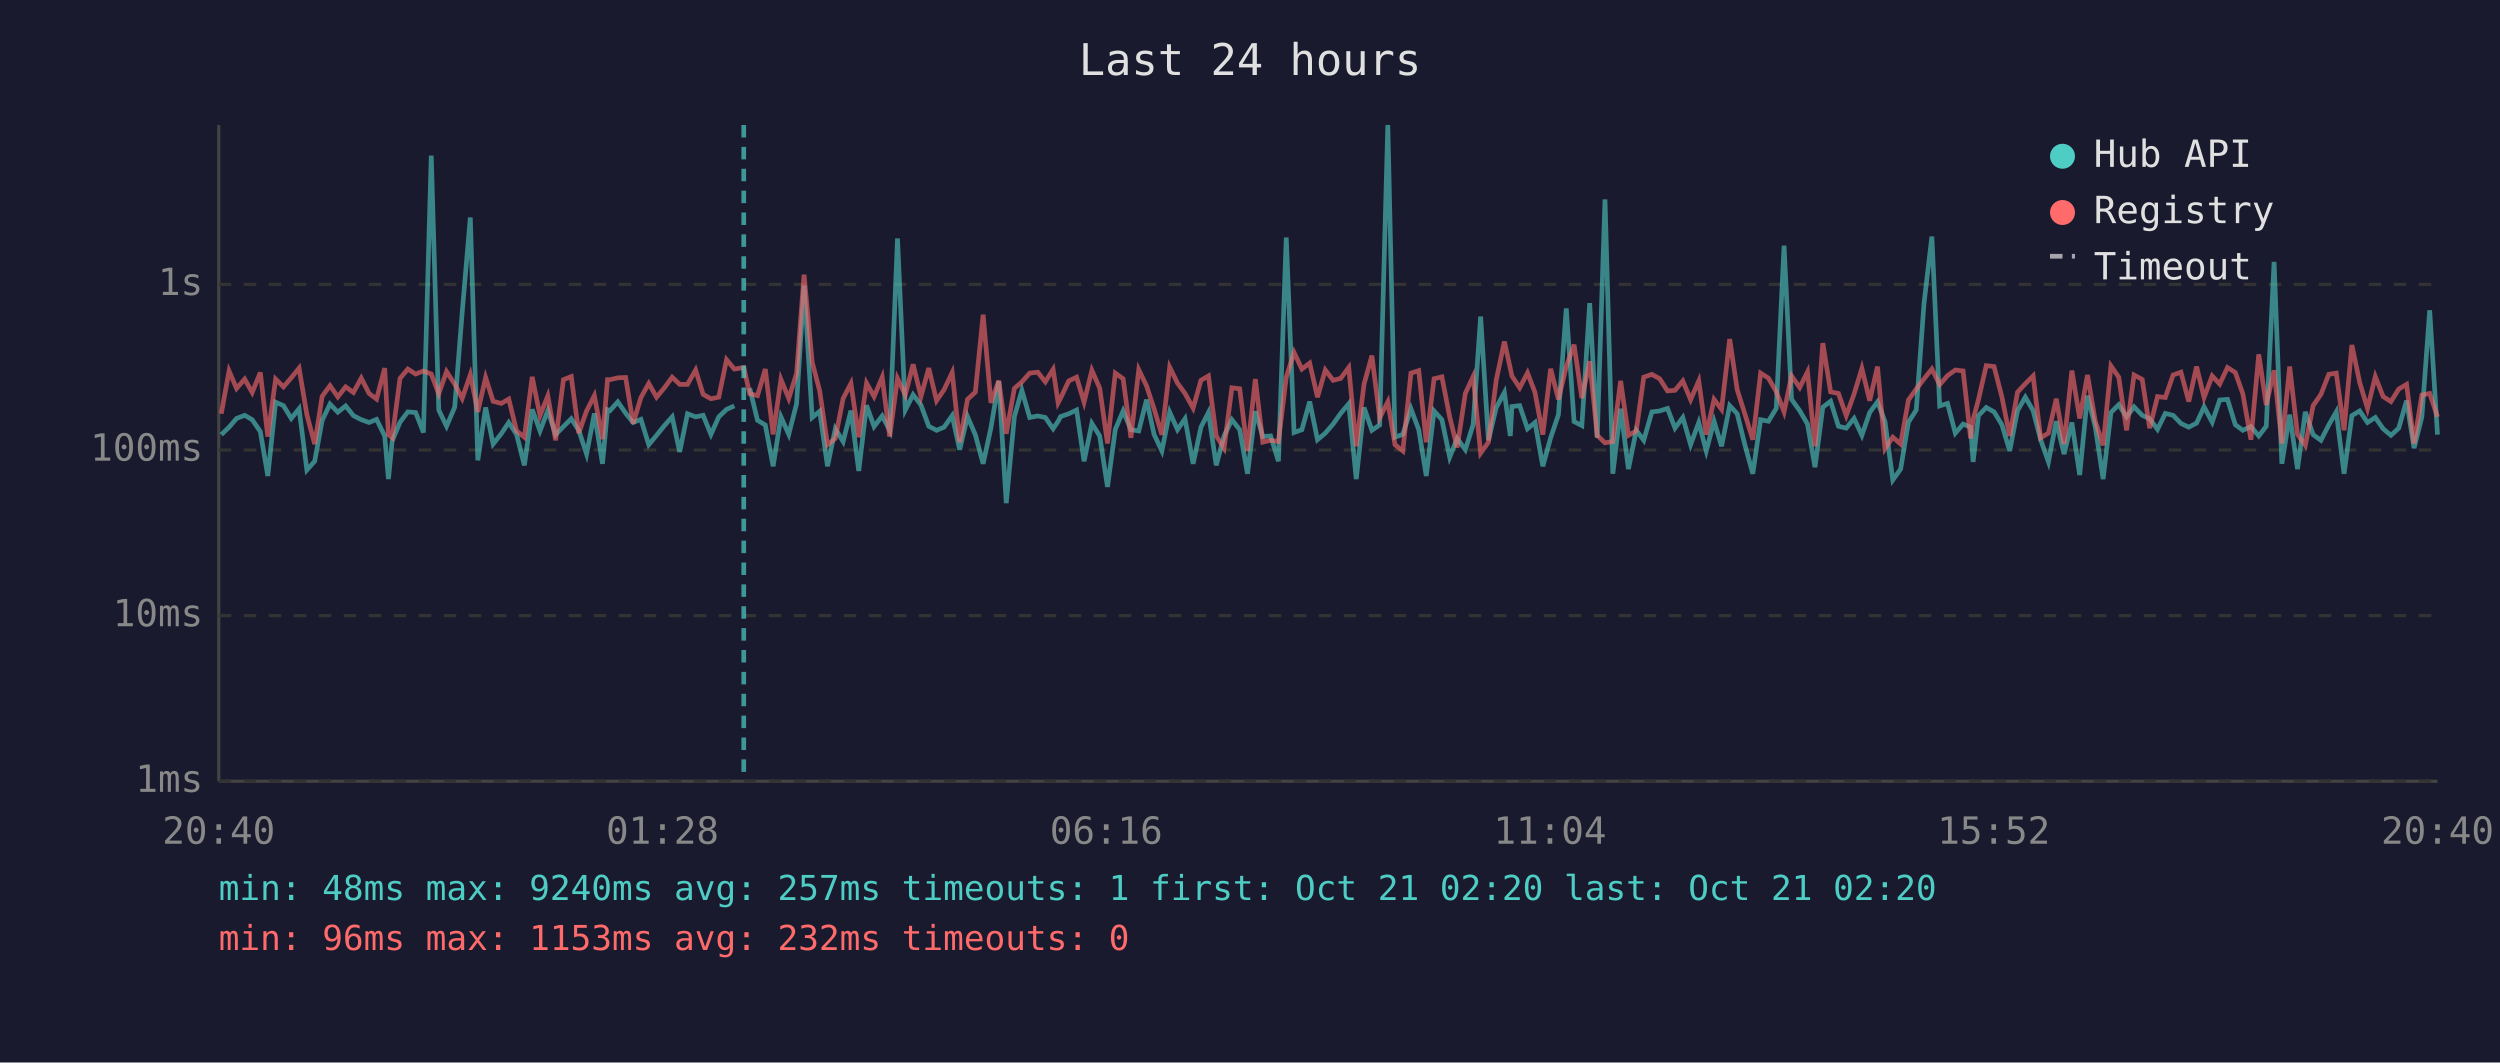
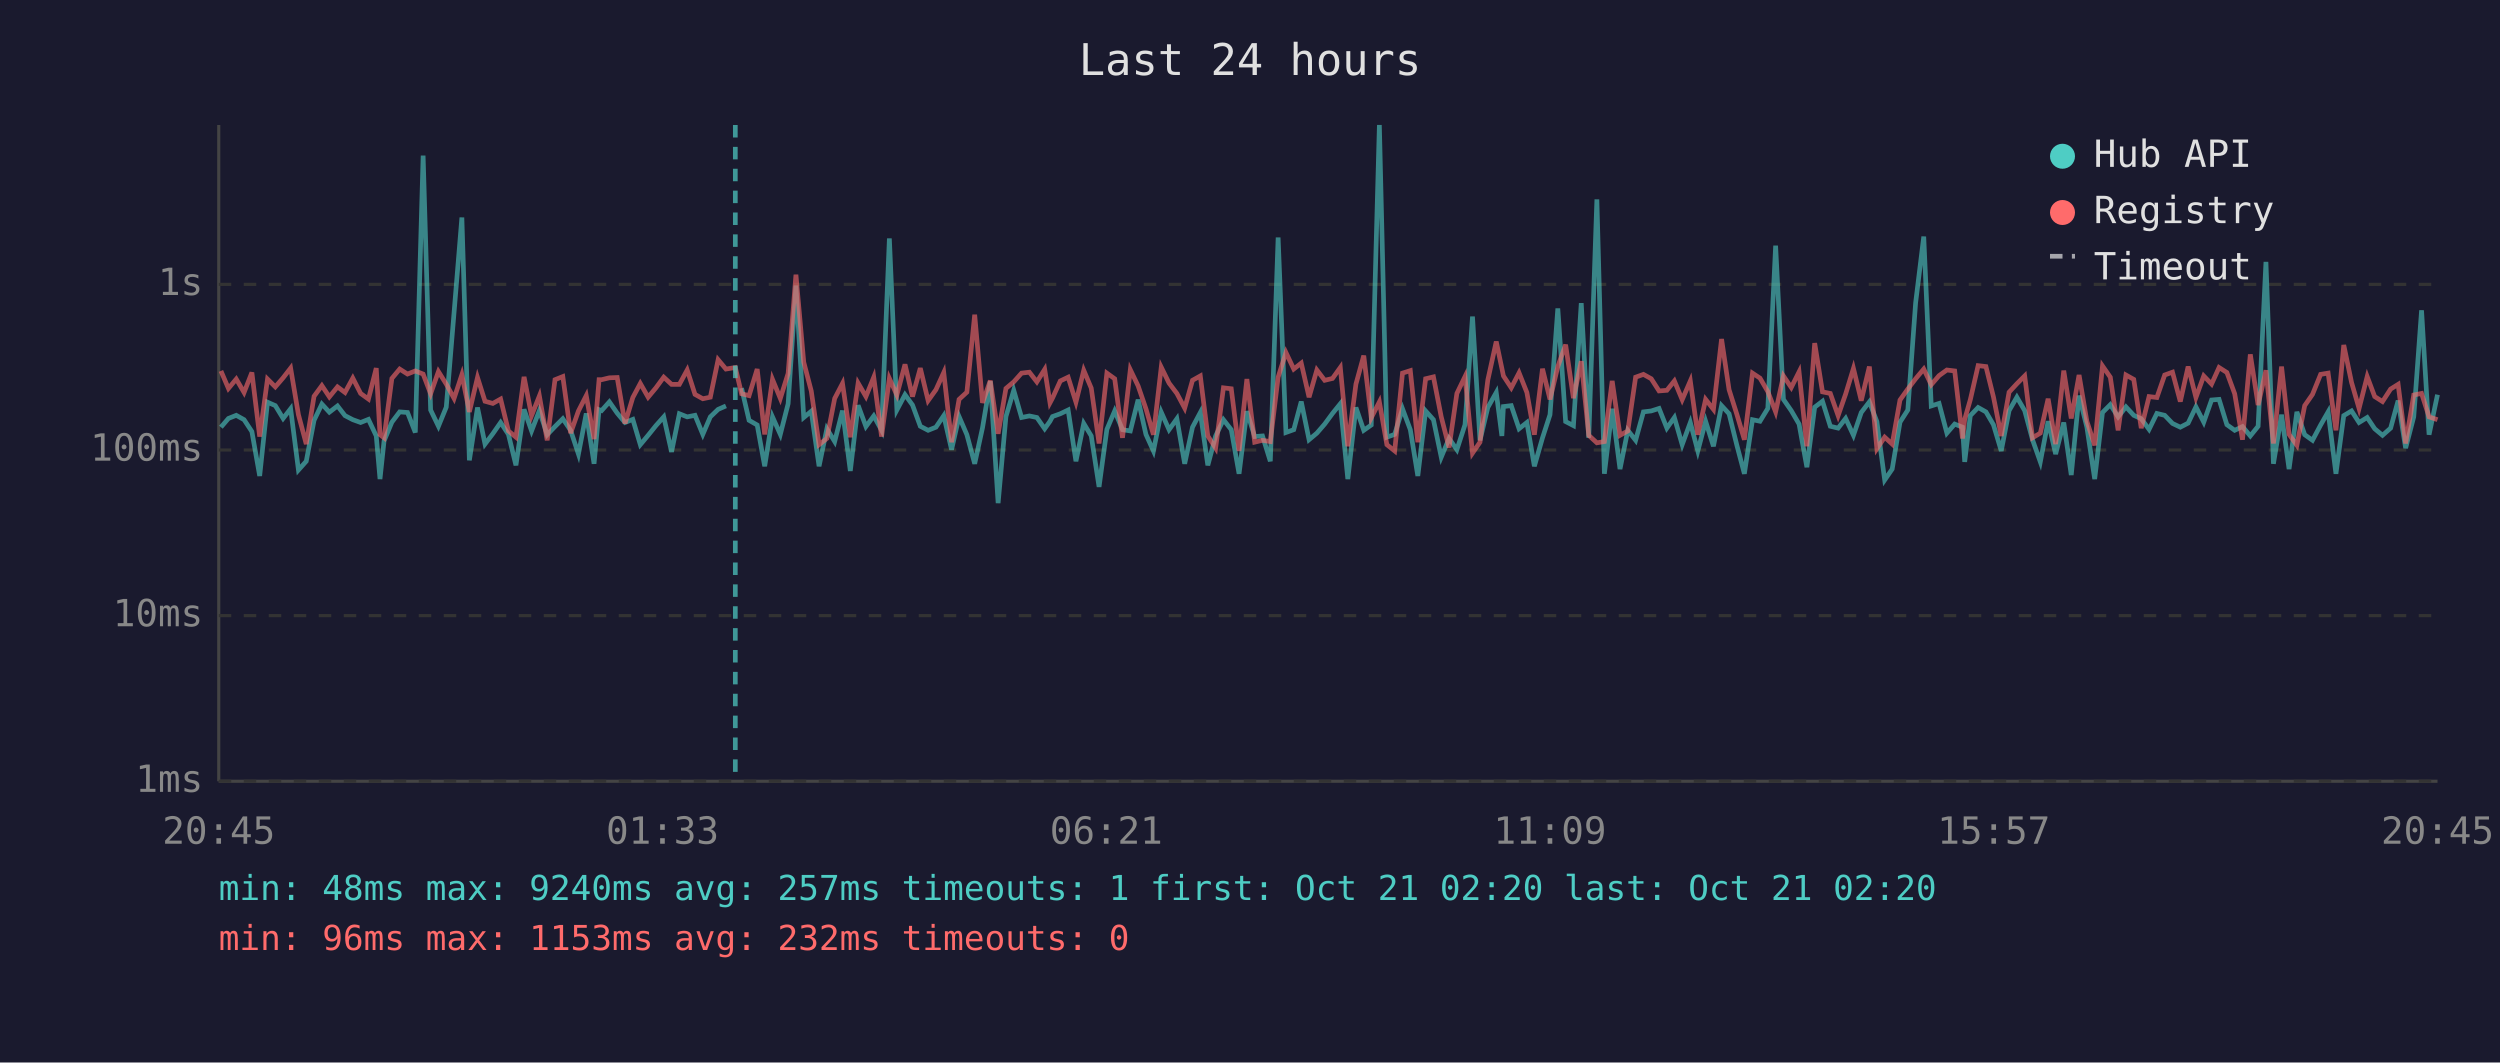
<svg xmlns="http://www.w3.org/2000/svg" viewBox="0 0 800 340" font-family="monospace" font-size="12">
  <rect width="800" height="340" fill="#1a1a2e" />
  <text x="400" y="24" fill="#e0e0e0" font-size="14" text-anchor="middle">Last 24 hours</text>
  <line x1="70" y1="40" x2="70" y2="250" stroke="#444" stroke-width="1" />
  <line x1="70" y1="250" x2="780" y2="250" stroke="#444" stroke-width="1" />
  <line x1="70" y1="250" x2="780" y2="250" stroke="#333" stroke-width="1" stroke-dasharray="4" />
  <text x="65" y="250" fill="#888" text-anchor="end" dominant-baseline="middle">1ms</text>
  <line x1="70" y1="197" x2="780" y2="197" stroke="#333" stroke-width="1" stroke-dasharray="4" />
  <text x="65" y="197" fill="#888" text-anchor="end" dominant-baseline="middle">10ms</text>
  <line x1="70" y1="144" x2="780" y2="144" stroke="#333" stroke-width="1" stroke-dasharray="4" />
  <text x="65" y="144" fill="#888" text-anchor="end" dominant-baseline="middle">100ms</text>
  <line x1="70" y1="91" x2="780" y2="91" stroke="#333" stroke-width="1" stroke-dasharray="4" />
  <text x="65" y="91" fill="#888" text-anchor="end" dominant-baseline="middle">1s</text>
-   <text x="70" y="270" fill="#888" text-anchor="middle">20:40</text>
-   <text x="212" y="270" fill="#888" text-anchor="middle">01:28</text>
-   <text x="354" y="270" fill="#888" text-anchor="middle">06:16</text>
-   <text x="496" y="270" fill="#888" text-anchor="middle">11:04</text>
-   <text x="638" y="270" fill="#888" text-anchor="middle">15:52</text>
-   <text x="780" y="270" fill="#888" text-anchor="middle">20:40</text>
-   <polyline points="70.8,139.1 73.3,136.7 75.7,133.9 78.3,132.9 80.7,134.3 83.3,138.1 85.7,152.3 88.2,128.7 90.7,129.8 93.2,133.9 95.7,130.8 98.2,150.4 100.7,147.6 103.1,134.5 105.6,129.3 108.1,131.9 110.6,129.9 113.1,133.0 115.6,134.3 118.1,135.2 120.5,134.2 123.1,139.5 124.3,153.3 125.5,141.1 128.0,135.1 130.5,131.8 133.0,132.0 135.5,138.4 138.0,49.8 140.4,131.2 142.9,136.4 145.5,130.3 147.9,100.0 150.5,69.6 152.9,147.3 155.4,130.4 157.8,142.1 160.4,138.8 162.8,135.2 165.3,139.0 167.8,148.9 170.3,131.0 172.8,137.9 175.3,131.4 177.8,139.1 180.3,136.5 182.8,134.0 185.2,137.7 187.7,145.3 190.2,132.3 192.8,148.4 194.4,131.1 195.2,131.4 197.7,128.6 200.2,132.2 202.6,135.2 205.1,134.2 207.6,142.3 210.1,139.3 212.6,136.2 215.1,133.4 217.5,144.6 220.0,132.4 222.6,133.4 225.0,132.9 227.5,139.0 230.0,133.4 232.5,131.0 235.0,129.9" fill="none" stroke="#4ecdc4" stroke-width="1.5" opacity="0.6" />
-   <polyline points="239.9,124.2 242.4,134.5 244.9,136.0 247.4,149.2 249.9,133.4 252.4,139.0 254.9,129.2 257.3,91.4 259.9,133.6 262.3,131.6 264.8,149.2 267.3,137.2 269.8,141.3 272.3,131.4 274.8,150.7 277.3,129.7 279.7,136.5 282.3,133.1 284.7,137.7 287.2,76.3 289.7,131.2 292.2,126.3 294.7,129.6 297.2,136.4 299.7,137.7 302.1,136.7 304.7,133.0 307.1,143.9 309.6,133.3 312.1,139.1 314.6,148.4 317.1,136.9 319.6,122.0 322.0,161.0 324.6,133.3 327.0,124.9 329.5,133.6 332.1,133.1 334.5,133.6 337.0,137.2 338.6,134.8 339.4,133.3 342.0,132.4 344.5,131.2 346.9,147.6 349.4,135.5 351.9,139.5 354.4,155.8 356.9,137.4 359.4,131.5 361.9,137.5 364.4,137.9 366.9,127.9 369.3,139.0 371.8,144.3 374.3,131.9 376.8,137.5 379.2,134.0 381.8,148.4 384.3,136.7 386.7,132.0 389.2,148.9 391.7,139.5 394.2,134.3 396.7,137.5 399.2,151.6 401.7,131.6 404.1,139.7 406.6,139.5 409.1,147.6 411.6,76.0 414.1,138.4 416.6,137.5 419.1,128.5 421.6,140.7 424.1,138.6 426.6,135.7 429.0,132.3 431.6,129.2 434.0,153.3 436.5,130.4 439.0,137.7 441.5,136.0 444.1,40.0 446.4,139.9 448.9,139.0 451.5,130.8 454.0,137.5 456.4,152.3 458.9,131.5 461.4,134.3 463.9,146.3 466.3,140.3 468.9,143.9 471.4,135.9 473.8,101.3 476.3,140.9 478.8,130.4 481.4,125.6 483.3,139.5 483.8,130.1 486.3,129.8 488.8,137.2 491.2,135.2 493.7,149.2 496.2,140.1 498.7,132.7 501.2,98.7 503.7,134.9 506.2,136.2 508.7,97.0 511.1,140.1 513.6,63.8 516.1,151.6 518.6,130.8 521.1,150.1 523.6,137.7 526.0,140.9 528.6,131.8 531.1,131.5 533.6,130.7 536.0,137.0 538.5,133.6 541.0,142.3 543.6,135.2 546.0,144.3 548.5,134.8 550.9,142.8 553.5,129.8 555.9,132.4 558.4,142.5 560.9,151.6 563.4,134.3 565.9,134.8 568.4,130.7 570.9,78.6 573.3,127.8 575.9,131.4 578.4,135.7 580.8,149.5 583.3,130.3 585.8,128.4 588.3,136.4 590.8,137.0 593.3,133.9 595.8,139.3 598.3,132.0 600.8,128.6 603.2,134.9 605.7,153.6 608.2,150.1 610.7,135.1 613.2,131.2 615.7,96.9 618.2,75.7 620.7,129.9 623.2,129.1 625.7,138.6 628.2,135.7 630.6,136.7 631.4,147.8 633.1,133.0 635.6,130.4 638.1,131.8 640.6,135.9 643.1,144.3 645.6,131.4 648.1,127.1 650.6,131.4 653.0,140.7 655.5,147.8 658.0,134.8 660.5,145.3 663.0,135.2 665.5,152.0 668.0,126.6 670.5,136.7 673.0,153.3 675.5,132.0 678.0,129.5 680.5,133.4 682.9,130.2 685.5,132.9 687.9,134.0 690.4,137.4 692.9,132.3 695.4,132.9 697.9,135.5 700.4,136.7 702.9,135.4 705.3,130.2 707.9,135.1 710.3,128.0 712.8,127.8 715.3,135.9 717.7,137.7 720.3,136.5 722.8,139.5 725.2,136.4 727.7,83.8 730.2,148.4 732.7,132.7 735.2,150.1 737.7,131.8 740.2,139.1 742.7,140.9 745.2,136.0 747.6,131.8 750.1,151.6 752.6,133.0 755.1,131.5 757.6,135.2 760.1,133.6 762.6,137.2 765.1,139.3 767.6,137.0 770.1,128.2 772.5,143.4 775.0,133.4 777.5,99.3 780.0,139.1" fill="none" stroke="#4ecdc4" stroke-width="1.5" opacity="0.6" />
-   <polyline points="70.8,132.4 73.3,118.7 75.7,124.3 78.3,121.3 80.7,125.6 83.3,119.2 85.7,139.7 88.2,121.3 90.7,123.8 93.2,120.9 95.7,117.8 98.2,132.7 100.7,142.1 103.1,126.8 105.6,123.4 108.1,127.0 110.6,123.8 113.1,125.6 115.6,121.0 118.1,125.9 120.5,127.7 123.1,117.8 124.3,139.1 125.5,140.1 128.0,121.1 130.5,118.1 133.0,119.7 135.5,118.7 138.0,119.7 140.4,126.0 142.9,118.9 145.5,122.9 147.9,127.5 150.5,119.9 152.9,131.8 155.4,120.8 157.8,128.4 160.4,129.1 162.8,127.7 165.3,137.9 167.8,139.9 170.3,120.6 172.8,133.0 175.3,126.7 177.8,140.9 180.3,121.5 182.8,120.5 185.2,138.6 187.7,131.5 190.2,126.6 192.8,140.5 194.4,121.5 195.2,121.5 197.7,120.9 200.2,120.8 202.6,135.5 205.1,127.2 207.6,122.7 210.1,127.1 212.6,124.1 215.1,120.7 217.5,123.0 220.0,123.0 222.6,118.4 225.0,126.2 227.5,127.6 230.0,127.1 232.5,115.1 235.0,118.1 238.0,117.6 239.9,126.0 242.4,126.6 244.9,118.1 247.4,139.0 249.9,121.4 252.4,127.5 254.9,119.5 257.3,87.9 259.9,115.9 262.3,125.1 264.8,142.3 267.3,140.3 269.8,127.5 272.3,122.7 274.8,139.9 277.3,122.6 279.7,126.9 282.3,120.7 284.7,139.7 287.2,121.1 289.7,126.4 292.2,116.6 294.7,126.9 297.2,117.8 299.7,128.2 302.1,124.7 304.7,119.2 307.1,141.5 309.6,127.8 312.1,125.5 314.6,100.7 317.1,128.9 319.6,121.8 322.0,138.8 324.6,124.3 327.0,122.2 329.5,119.4 332.1,119.1 334.5,122.2 337.0,118.2 338.6,128.9 339.4,127.4 342.0,121.9 344.5,120.7 346.9,128.7 349.4,118.5 351.9,124.2 354.4,141.9 356.9,119.4 359.4,121.2 361.9,140.1 364.4,118.3 366.9,123.5 369.3,130.8 371.8,139.1 374.3,117.5 376.8,122.6 379.2,125.9 381.8,130.6 384.3,121.7 386.7,120.3 389.2,139.5 391.7,143.4 394.2,124.1 396.7,124.4 399.2,144.3 401.7,121.3 404.1,141.5 406.6,140.9 409.1,141.3 411.6,120.7 414.1,112.8 416.6,118.1 419.1,116.2 421.6,127.1 424.1,118.4 426.6,121.7 429.0,121.1 431.6,117.6 434.0,142.8 436.5,122.9 439.0,113.8 441.5,133.7 444.1,128.6 446.4,142.3 448.9,144.3 451.5,119.4 454.0,118.6 456.4,141.5 458.9,121.2 461.4,120.6 463.9,133.4 466.3,143.2 468.9,125.9 471.4,120.5 473.8,145.0 476.3,141.5 478.8,121.6 481.4,109.3 483.3,117.9 483.8,120.3 486.3,124.1 488.8,119.3 491.2,125.6 493.7,139.1 496.2,118.0 498.7,127.8 501.2,117.3 503.7,110.3 506.2,127.4 508.7,115.6 511.1,139.3 513.6,141.7 516.1,141.3 518.6,121.9 521.1,139.3 523.6,137.9 526.0,120.7 528.6,119.8 531.1,121.2 533.6,125.1 536.0,124.9 538.5,121.9 541.0,127.9 543.6,121.9 546.0,139.1 548.5,127.8 550.9,131.0 553.5,108.5 555.9,124.7 558.4,132.6 560.9,140.7 563.4,119.4 565.9,121.0 568.4,125.3 570.9,131.8 573.3,120.3 575.9,124.0 578.4,119.0 580.8,142.8 583.3,109.8 585.8,125.4 588.3,125.9 590.8,133.0 593.3,126.1 595.8,117.9 598.3,128.2 600.8,117.3 603.2,143.6 605.7,139.9 608.2,142.1 610.7,128.0 613.2,124.5 615.7,121.2 618.2,118.1 620.7,123.1 623.2,120.2 625.7,118.4 628.2,118.7 630.6,140.3 631.4,134.2 633.1,127.9 635.6,117.0 638.1,117.3 640.6,127.0 643.1,139.5 645.6,125.5 648.1,122.8 650.6,120.3 653.0,140.1 655.5,138.6 658.0,127.6 660.5,142.1 663.0,118.6 665.5,133.9 668.0,120.0 670.5,134.8 673.0,142.5 675.5,117.1 678.0,120.7 680.5,137.7 682.9,120.0 685.5,121.4 687.9,137.0 690.4,126.9 692.9,127.2 695.4,120.0 697.9,119.1 700.4,128.5 702.9,117.3 705.3,127.2 707.9,120.3 710.3,122.9 712.8,117.6 715.3,119.2 717.7,126.0 720.3,140.7 722.8,113.4 725.2,129.6 727.7,118.5 730.2,141.9 732.7,117.3 735.2,139.0 737.7,142.5 740.2,129.8 742.7,126.2 745.2,119.8 747.6,119.4 750.1,137.7 752.6,110.4 755.1,122.4 757.6,130.7 760.1,120.5 762.6,126.9 765.1,128.5 767.6,124.5 770.1,123.0 772.5,141.9 775.0,126.4 777.5,125.9 780.0,133.4" fill="none" stroke="#ff6b6b" stroke-width="1.5" opacity="0.6" />
-   <line x1="238.0" y1="40" x2="238.0" y2="250" stroke="#4ecdc4" stroke-width="1.5" stroke-dasharray="4,3" opacity="0.7" />
+   <text x="70" y="270" fill="#888" text-anchor="middle">20:45</text>
+   <text x="212" y="270" fill="#888" text-anchor="middle">01:33</text>
+   <text x="354" y="270" fill="#888" text-anchor="middle">06:21</text>
+   <text x="496" y="270" fill="#888" text-anchor="middle">11:09</text>
+   <text x="638" y="270" fill="#888" text-anchor="middle">15:57</text>
+   <text x="780" y="270" fill="#888" text-anchor="middle">20:45</text>
+   <polyline points="70.7,136.7 73.1,133.9 75.6,132.9 78.1,134.3 80.6,138.1 83.1,152.3 85.6,128.7 88.1,129.8 90.6,133.9 93.0,130.8 95.5,150.4 98.0,147.6 100.5,134.5 103.0,129.3 105.4,131.9 108.0,129.9 110.4,133.0 112.9,134.3 115.4,135.2 117.9,134.2 120.4,139.5 121.6,153.3 122.9,141.1 125.4,135.1 127.9,131.8 130.4,132.0 132.9,138.4 135.4,49.8 137.8,131.2 140.3,136.4 142.8,130.3 145.3,100.0 147.8,69.6 150.2,147.3 152.8,130.4 155.2,142.1 157.7,138.8 160.2,135.2 162.7,139.0 165.1,148.9 167.7,131.0 170.1,137.9 172.6,131.4 175.1,139.1 177.6,136.5 180.1,134.0 182.6,137.7 185.1,145.3 187.6,132.3 190.1,148.4 191.7,131.1 192.5,131.4 195.0,128.6 197.5,132.2 200.0,135.2 202.5,134.2 204.9,142.3 207.4,139.3 209.9,136.2 212.4,133.4 214.9,144.6 217.4,132.4 219.9,133.4 222.4,132.9 224.9,139.0 227.3,133.4 229.8,131.0 232.3,129.9" fill="none" stroke="#4ecdc4" stroke-width="1.5" opacity="0.6" />
+   <polyline points="237.3,124.2 239.7,134.5 242.3,136.0 244.7,149.2 247.2,133.4 249.7,139.0 252.2,129.2 254.7,91.4 257.2,133.6 259.6,131.6 262.1,149.2 264.6,137.2 267.1,141.3 269.6,131.4 272.1,150.7 274.6,129.7 277.1,136.5 279.6,133.1 282.1,137.7 284.6,76.3 287.0,131.2 289.6,126.3 292.0,129.6 294.5,136.4 297.0,137.7 299.5,136.7 302.0,133.0 304.5,143.9 306.9,133.3 309.4,139.1 311.9,148.4 314.4,136.9 316.9,122.0 319.4,161.0 321.9,133.3 324.4,124.9 326.9,133.6 329.4,133.1 331.8,133.6 334.3,137.2 336.0,134.8 336.8,133.3 339.3,132.4 341.8,131.2 344.3,147.6 346.8,135.5 349.2,139.5 351.7,155.8 354.2,137.4 356.7,131.5 359.2,137.5 361.7,137.9 364.2,127.9 366.7,139.0 369.1,144.3 371.6,131.9 374.1,137.5 376.6,134.0 379.1,148.4 381.6,136.7 384.1,132.0 386.5,148.9 389.0,139.5 391.5,134.3 394.0,137.5 396.5,151.6 399.0,131.6 401.5,139.7 404.0,139.5 406.5,147.6 409.0,76.0 411.5,138.4 414.0,137.5 416.4,128.5 418.9,140.7 421.4,138.6 423.9,135.7 426.4,132.3 428.9,129.2 431.3,153.3 433.9,130.4 436.4,137.7 438.8,136.0 441.4,40.0 443.8,139.9 446.3,139.0 448.8,130.8 451.3,137.5 453.7,152.3 456.2,131.5 458.7,134.3 461.2,146.3 463.7,140.3 466.2,143.9 468.8,135.9 471.2,101.3 473.6,140.9 476.1,130.4 478.8,125.6 480.6,139.5 481.1,130.1 483.6,129.8 486.1,137.2 488.6,135.2 491.0,149.2 493.6,140.1 496.0,132.7 498.5,98.7 501.0,134.9 503.5,136.2 506.0,97.0 508.4,140.1 511.0,63.8 513.4,151.6 515.9,130.8 518.4,150.1 520.9,137.7 523.4,140.9 525.9,131.8 528.4,131.5 530.9,130.7 533.4,137.0 535.8,133.6 538.3,142.3 540.9,135.2 543.3,144.3 545.8,134.8 548.3,142.8 550.9,129.8 553.3,132.4 555.8,142.5 558.2,151.6 560.8,134.3 563.2,134.8 565.7,130.7 568.2,78.6 570.7,127.8 573.2,131.4 575.7,135.7 578.2,149.5 580.7,130.3 583.2,128.4 585.7,136.4 588.2,137.0 590.6,133.9 593.1,139.3 595.6,132.0 598.2,128.6 600.6,134.9 603.1,153.6 605.5,150.1 608.0,135.1 610.5,131.2 613.0,96.9 615.6,75.7 618.0,129.9 620.5,129.1 623.0,138.6 625.5,135.7 628.0,136.7 628.7,147.8 630.5,133.0 633.0,130.4 635.5,131.8 637.9,135.9 640.4,144.3 642.9,131.4 645.4,127.1 647.9,131.4 650.4,140.7 652.9,147.8 655.4,134.8 657.8,145.3 660.4,135.2 662.8,152.0 665.3,126.6 667.8,136.7 670.3,153.3 672.8,132.0 675.3,129.5 677.8,133.4 680.3,130.2 682.8,132.9 685.2,134.0 687.7,137.4 690.2,132.3 692.7,132.9 695.2,135.5 697.7,136.7 700.2,135.4 702.7,130.2 705.2,135.1 707.7,128.0 710.1,127.8 712.6,135.9 715.1,137.7 717.6,136.5 720.1,139.5 722.6,136.4 725.1,83.8 727.5,148.4 730.1,132.7 732.5,150.1 735.0,131.8 737.5,139.1 740.0,140.9 742.6,136.0 745.0,131.8 747.5,151.6 750.0,133.0 752.5,131.5 754.9,135.2 757.5,133.6 759.9,137.2 762.4,139.3 765.0,137.0 767.4,128.2 769.8,143.4 772.4,133.4 774.9,99.3 777.3,139.1 780.0,126.3" fill="none" stroke="#4ecdc4" stroke-width="1.5" opacity="0.6" />
+   <polyline points="70.7,118.7 73.1,124.3 75.6,121.3 78.1,125.6 80.6,119.2 83.1,139.7 85.6,121.3 88.1,123.8 90.6,120.9 93.0,117.8 95.5,132.7 98.0,142.1 100.5,126.8 103.0,123.4 105.4,127.0 108.0,123.8 110.4,125.6 112.9,121.0 115.4,125.9 117.9,127.7 120.4,117.8 121.6,139.1 122.9,140.1 125.4,121.1 127.9,118.1 130.4,119.7 132.9,118.7 135.4,119.7 137.8,126.0 140.3,118.9 142.8,122.9 145.3,127.5 147.8,119.9 150.2,131.8 152.8,120.8 155.2,128.4 157.7,129.1 160.2,127.7 162.7,137.9 165.1,139.9 167.7,120.6 170.1,133.0 172.6,126.7 175.1,140.9 177.6,121.5 180.1,120.5 182.6,138.6 185.1,131.5 187.6,126.6 190.1,140.5 191.7,121.5 192.5,121.5 195.0,120.9 197.5,120.8 200.0,135.5 202.5,127.2 204.9,122.7 207.4,127.1 209.9,124.1 212.4,120.7 214.9,123.0 217.4,123.0 219.9,118.4 222.4,126.2 224.9,127.6 227.3,127.1 229.8,115.1 232.3,118.1 235.3,117.6 237.3,126.0 239.7,126.6 242.3,118.1 244.7,139.0 247.2,121.4 249.7,127.5 252.2,119.5 254.7,87.9 257.2,115.9 259.6,125.1 262.1,142.3 264.6,140.3 267.1,127.5 269.6,122.7 272.1,139.9 274.6,122.6 277.1,126.9 279.6,120.7 282.1,139.7 284.6,121.1 287.0,126.4 289.6,116.6 292.0,126.9 294.5,117.8 297.0,128.2 299.5,124.7 302.0,119.2 304.5,141.5 306.9,127.8 309.4,125.5 311.9,100.7 314.4,128.9 316.9,121.8 319.4,138.8 321.9,124.3 324.4,122.2 326.9,119.4 329.4,119.1 331.8,122.2 334.3,118.2 336.0,128.9 336.8,127.4 339.3,121.9 341.8,120.7 344.3,128.7 346.8,118.5 349.2,124.2 351.7,141.9 354.2,119.4 356.7,121.2 359.2,140.1 361.7,118.3 364.2,123.5 366.7,130.8 369.1,139.1 371.6,117.5 374.1,122.6 376.6,125.9 379.1,130.6 381.6,121.7 384.1,120.3 386.5,139.5 389.0,143.4 391.5,124.1 394.0,124.4 396.5,144.3 399.0,121.3 401.5,141.5 404.0,140.9 406.5,141.3 409.0,120.7 411.5,112.8 414.0,118.1 416.4,116.2 418.9,127.1 421.4,118.4 423.9,121.7 426.4,121.1 428.9,117.6 431.3,142.8 433.9,122.9 436.4,113.8 438.8,133.7 441.4,128.6 443.8,142.3 446.3,144.3 448.8,119.4 451.3,118.6 453.7,141.5 456.2,121.2 458.7,120.6 461.2,133.4 463.7,143.2 466.2,125.9 468.8,120.5 471.2,145.0 473.6,141.5 476.1,121.6 478.8,109.3 480.6,117.9 481.1,120.3 483.6,124.1 486.1,119.3 488.6,125.6 491.0,139.1 493.6,118.0 496.0,127.8 498.5,117.3 501.0,110.3 503.5,127.4 506.0,115.6 508.4,139.3 511.0,141.7 513.4,141.3 515.9,121.9 518.4,139.3 520.9,137.9 523.4,120.7 525.9,119.8 528.4,121.2 530.9,125.1 533.4,124.9 535.8,121.9 538.3,127.9 540.9,121.9 543.3,139.1 545.8,127.8 548.3,131.0 550.9,108.5 553.3,124.7 555.8,132.6 558.2,140.7 560.8,119.4 563.2,121.0 565.7,125.3 568.2,131.8 570.7,120.3 573.2,124.0 575.7,119.0 578.2,142.8 580.7,109.8 583.2,125.4 585.7,125.9 588.2,133.0 590.6,126.1 593.1,117.9 595.6,128.2 598.2,117.3 600.6,143.6 603.1,139.9 605.5,142.1 608.0,128.0 610.5,124.5 613.0,121.2 615.6,118.1 618.0,123.1 620.5,120.2 623.0,118.4 625.5,118.7 628.0,140.3 628.7,134.2 630.5,127.9 633.0,117.0 635.5,117.3 637.9,127.0 640.4,139.5 642.9,125.5 645.4,122.8 647.9,120.3 650.4,140.1 652.9,138.6 655.4,127.6 657.8,142.1 660.4,118.6 662.8,133.9 665.3,120.0 667.8,134.8 670.3,142.5 672.8,117.1 675.3,120.7 677.8,137.7 680.3,120.0 682.8,121.4 685.2,137.0 687.7,126.9 690.2,127.2 692.7,120.0 695.2,119.1 697.7,128.5 700.2,117.3 702.7,127.2 705.2,120.3 707.7,122.9 710.1,117.6 712.6,119.2 715.1,126.0 717.6,140.7 720.1,113.4 722.6,129.6 725.1,118.5 727.5,141.9 730.1,117.3 732.5,139.0 735.0,142.5 737.5,129.8 740.0,126.2 742.6,119.8 745.0,119.4 747.5,137.7 750.0,110.4 752.5,122.4 754.9,130.7 757.5,120.5 759.9,126.9 762.4,128.5 765.0,124.5 767.4,123.0 769.8,141.9 772.4,126.4 774.9,125.9 777.3,133.4 780.0,134.3" fill="none" stroke="#ff6b6b" stroke-width="1.5" opacity="0.6" />
+   <line x1="235.3" y1="40" x2="235.3" y2="250" stroke="#4ecdc4" stroke-width="1.5" stroke-dasharray="4,3" opacity="0.7" />
  <circle cx="660" cy="50" r="4" fill="#4ecdc4" />
  <text x="670" y="50" fill="#e0e0e0" dominant-baseline="middle">Hub API</text>
  <circle cx="660" cy="68" r="4" fill="#ff6b6b" />
  <text x="670" y="68" fill="#e0e0e0" dominant-baseline="middle">Registry</text>
  <line x1="656" y1="82" x2="664" y2="82" stroke="#e0e0e0" stroke-width="1.5" stroke-dasharray="4,3" opacity="0.7" />
  <text x="670" y="86" fill="#e0e0e0" dominant-baseline="middle">Timeout</text>
  <text x="70" y="288" fill="#4ecdc4" font-size="11">min: 48ms  max: 9240ms  avg: 257ms  timeouts: 1  first: Oct 21 02:20  last: Oct 21 02:20</text>
  <text x="70" y="304" fill="#ff6b6b" font-size="11">min: 96ms  max: 1153ms  avg: 232ms  timeouts: 0</text>
</svg>
